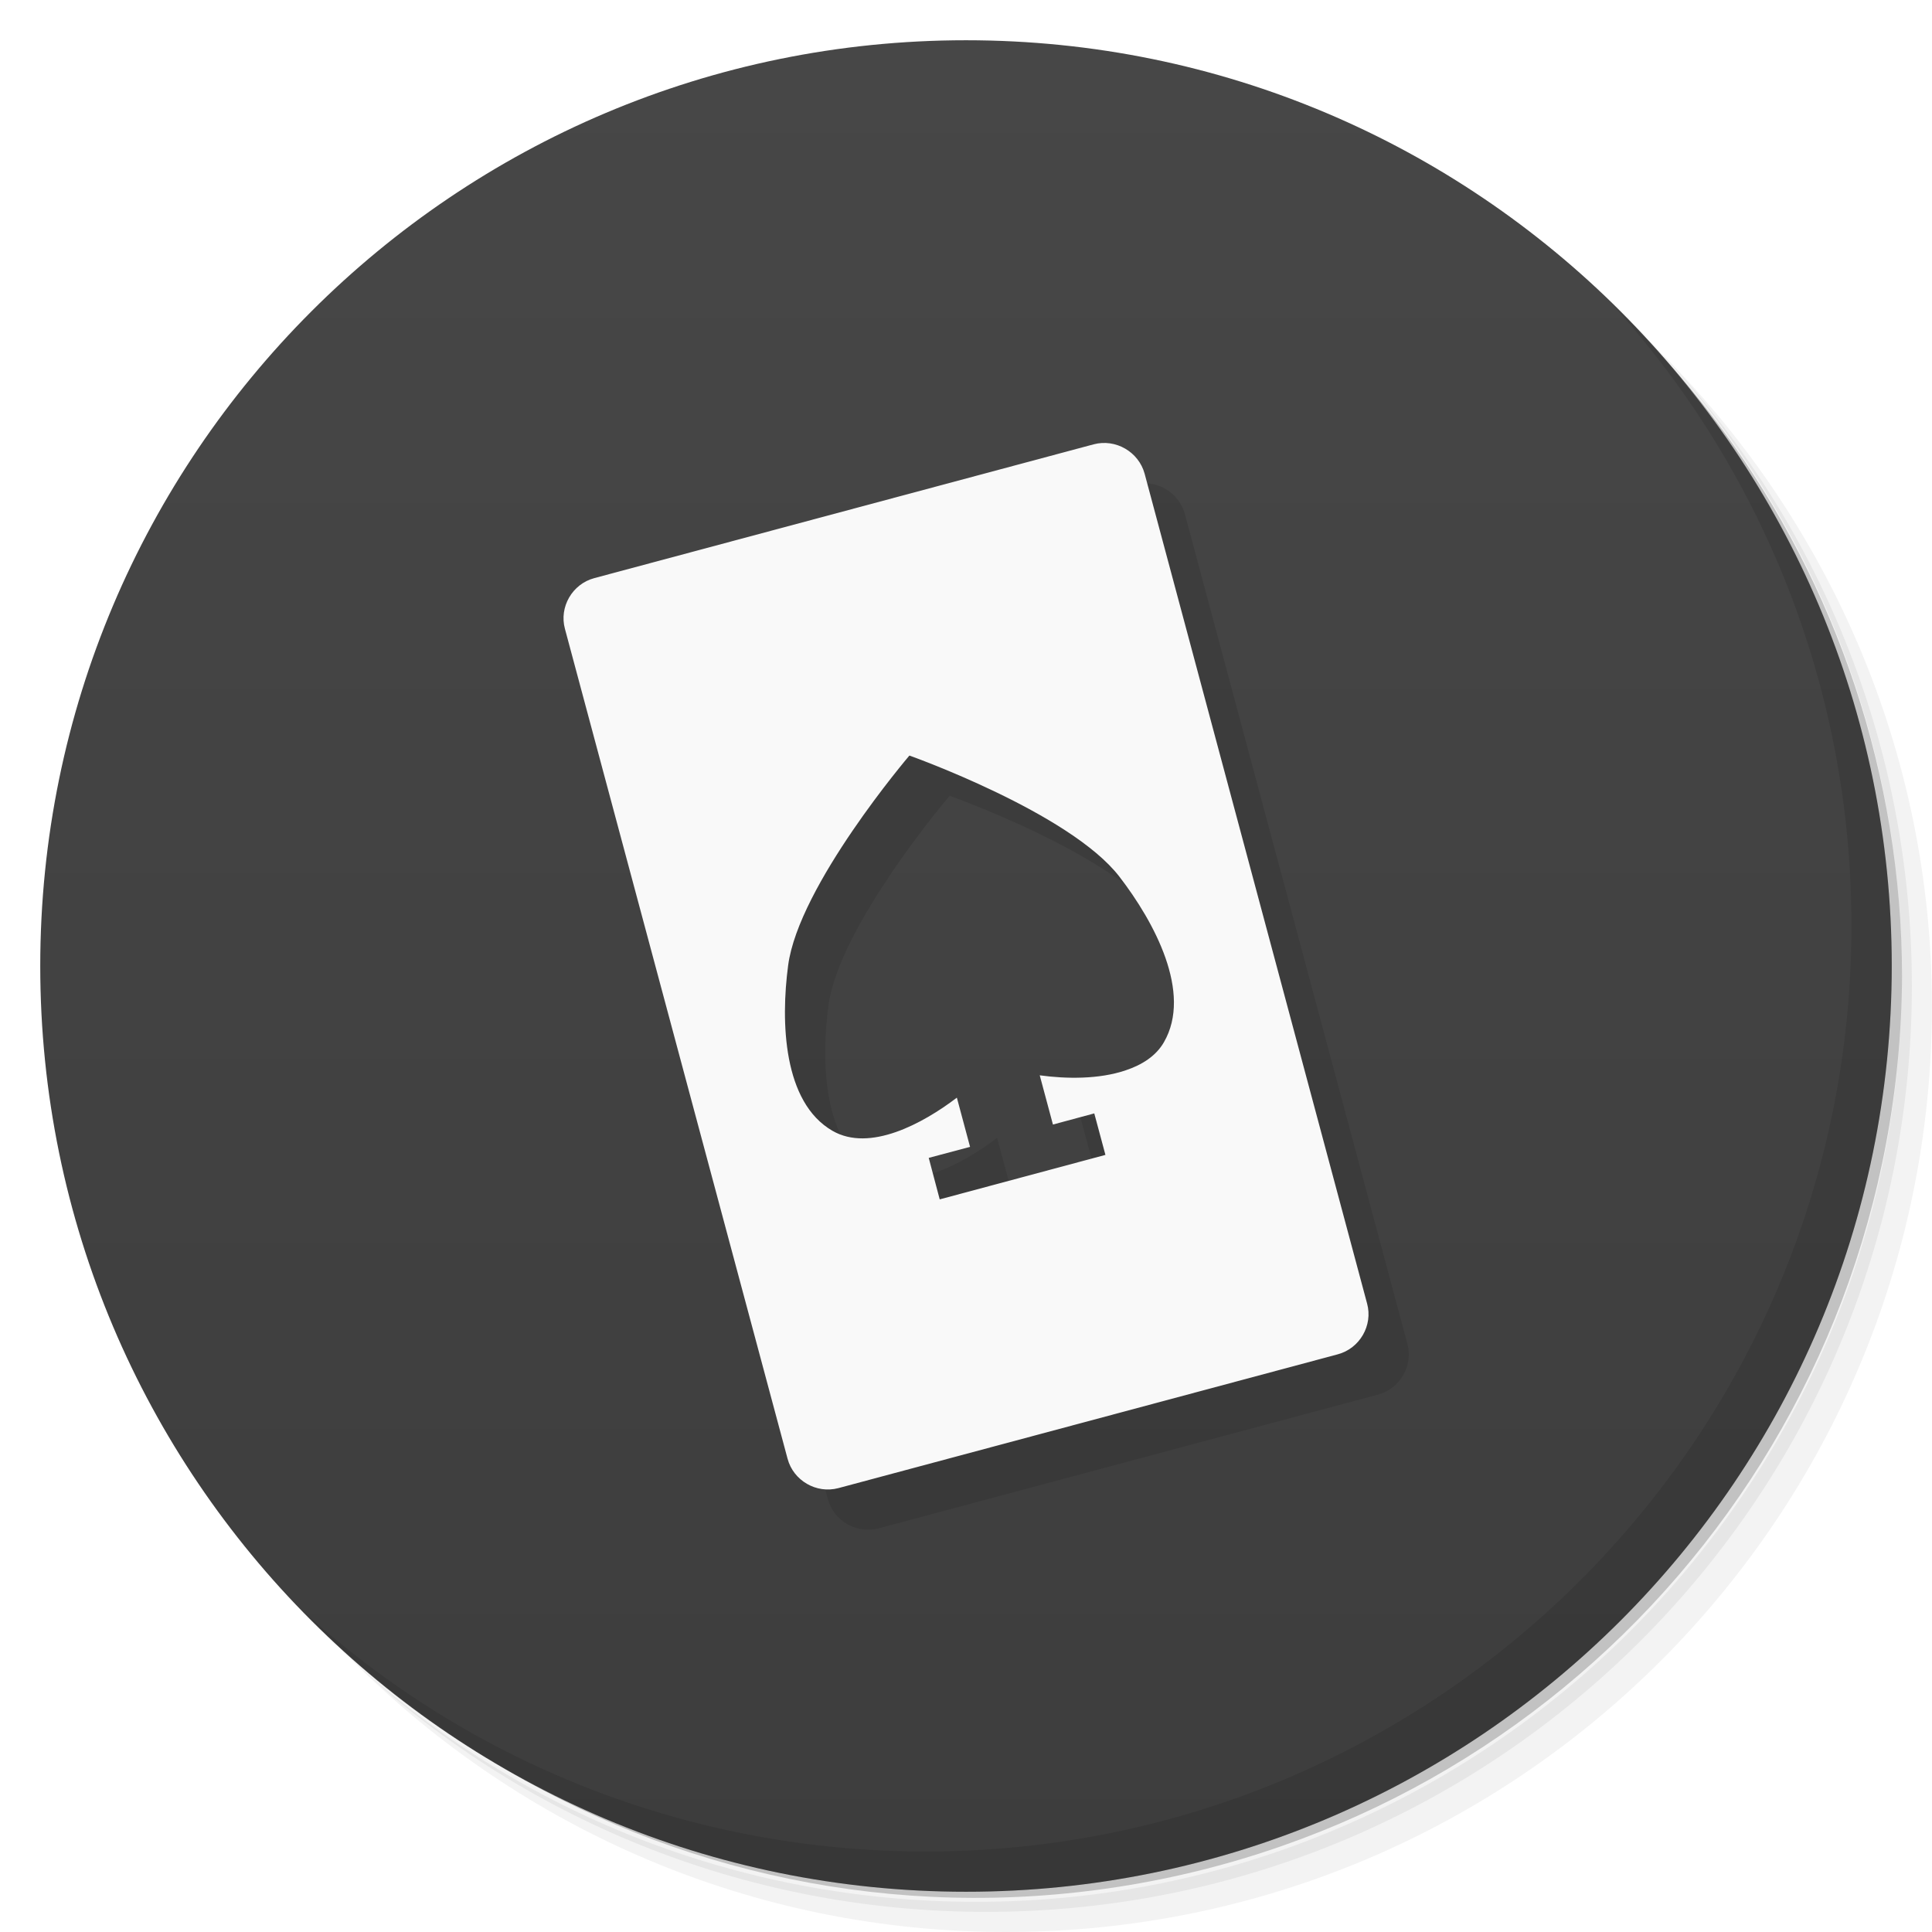
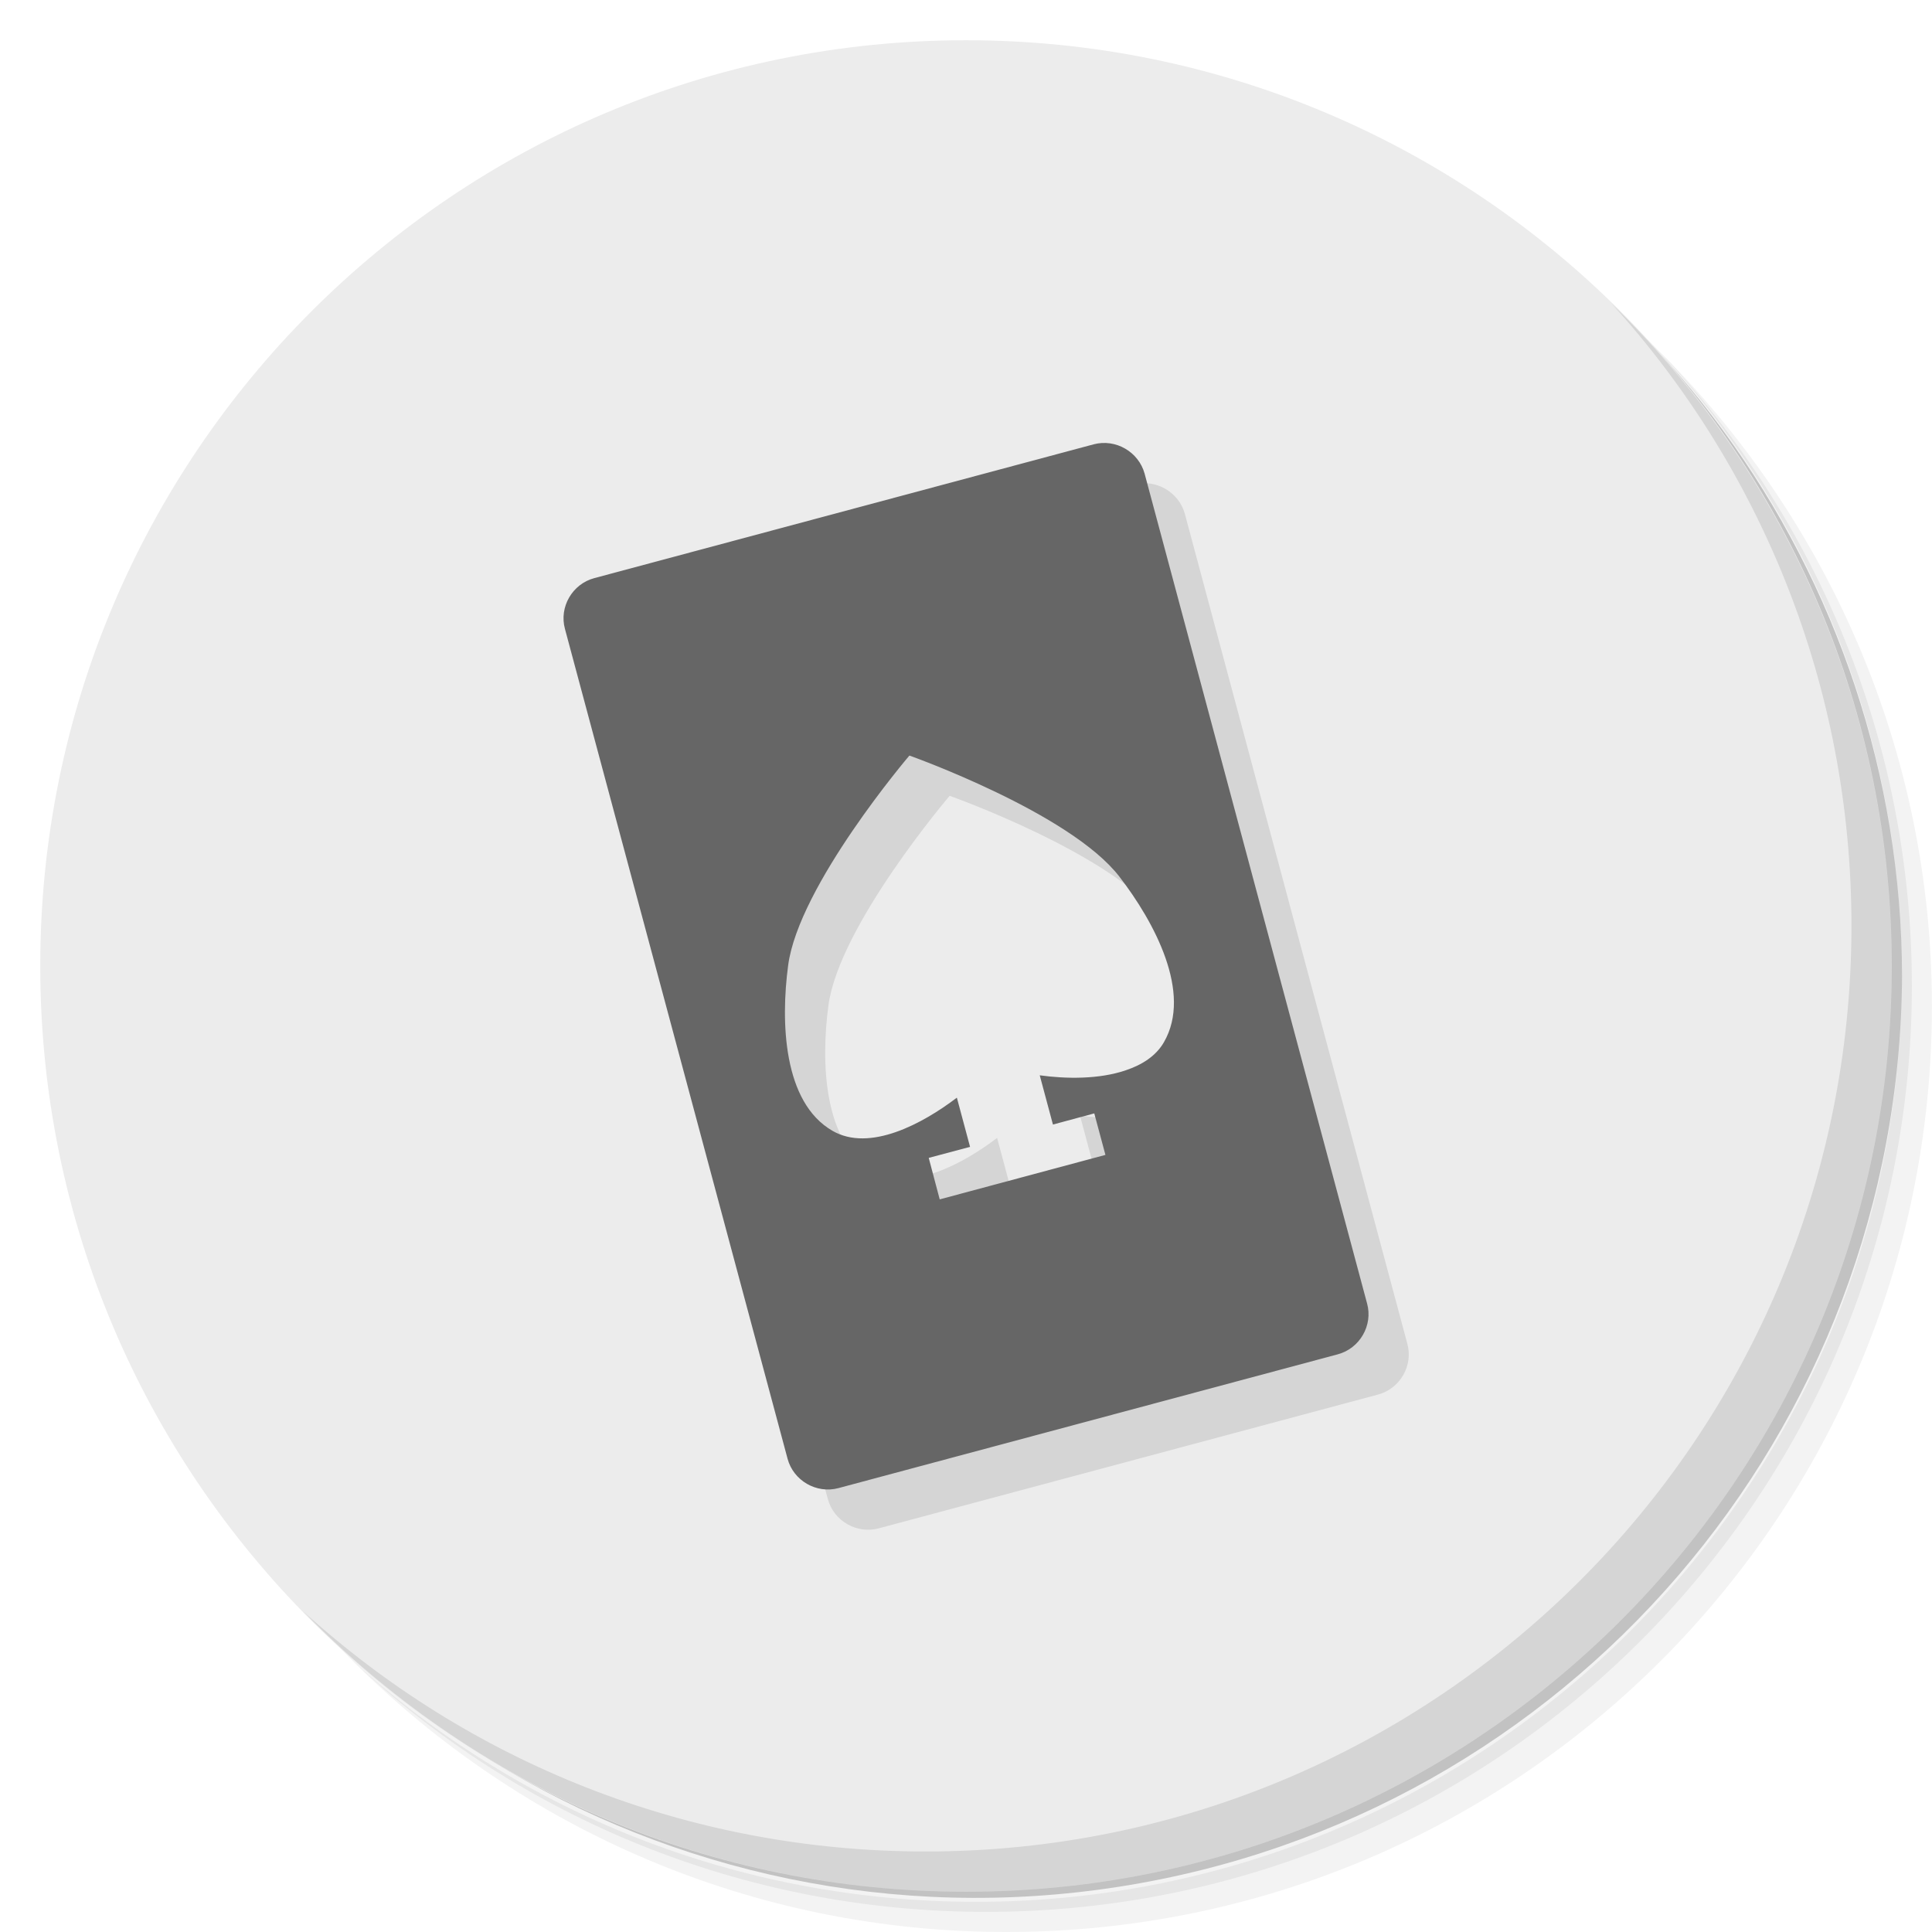
- <svg xmlns="http://www.w3.org/2000/svg" viewBox="0 0 48 48">
-   <defs>
+ <svg xmlns="http://www.w3.org/2000/svg" viewBox="0 0 48 48" id="svg2" version="1.1">
+   <defs id="defs4">
    <linearGradient id="linearGradient3764" x1="1" x2="47" gradientUnits="userSpaceOnUse" gradientTransform="matrix(0,-1,1,0,-1.5e-6,48)">
-       <stop style="stop-color:#3d3d3d;stop-opacity:1" />
-       <stop offset="1" style="stop-color:#474747;stop-opacity:1" />
+       <stop style="stop-color:#3d3d3d;stop-opacity:1" id="stop7" />
+       <stop offset="1" style="stop-color:#474747;stop-opacity:1" id="stop9" />
    </linearGradient>
  </defs>
-   <g>
-     <path d="m 36.31 5 c 5.859 4.062 9.688 10.831 9.688 18.5 c 0 12.426 -10.07 22.5 -22.5 22.5 c -7.669 0 -14.438 -3.828 -18.5 -9.688 c 1.037 1.822 2.306 3.499 3.781 4.969 c 4.085 3.712 9.514 5.969 15.469 5.969 c 12.703 0 23 -10.298 23 -23 c 0 -5.954 -2.256 -11.384 -5.969 -15.469 c -1.469 -1.475 -3.147 -2.744 -4.969 -3.781 z m 4.969 3.781 c 3.854 4.113 6.219 9.637 6.219 15.719 c 0 12.703 -10.297 23 -23 23 c -6.081 0 -11.606 -2.364 -15.719 -6.219 c 4.16 4.144 9.883 6.719 16.219 6.719 c 12.703 0 23 -10.298 23 -23 c 0 -6.335 -2.575 -12.06 -6.719 -16.219 z" style="opacity:0.05" />
-     <path d="m 41.28 8.781 c 3.712 4.085 5.969 9.514 5.969 15.469 c 0 12.703 -10.297 23 -23 23 c -5.954 0 -11.384 -2.256 -15.469 -5.969 c 4.113 3.854 9.637 6.219 15.719 6.219 c 12.703 0 23 -10.298 23 -23 c 0 -6.081 -2.364 -11.606 -6.219 -15.719 z" style="opacity:0.1" />
-     <path d="m 31.25 2.375 c 8.615 3.154 14.75 11.417 14.75 21.13 c 0 12.426 -10.07 22.5 -22.5 22.5 c -9.708 0 -17.971 -6.135 -21.12 -14.75 a 23 23 0 0 0 44.875 -7 a 23 23 0 0 0 -16 -21.875 z" style="opacity:0.2" />
+   <g id="g11">
+     <path d="m 36.31 5 c 5.859 4.062 9.688 10.831 9.688 18.5 c 0 12.426 -10.07 22.5 -22.5 22.5 c -7.669 0 -14.438 -3.828 -18.5 -9.688 c 1.037 1.822 2.306 3.499 3.781 4.969 c 4.085 3.712 9.514 5.969 15.469 5.969 c 12.703 0 23 -10.298 23 -23 c 0 -5.954 -2.256 -11.384 -5.969 -15.469 c -1.469 -1.475 -3.147 -2.744 -4.969 -3.781 z m 4.969 3.781 c 3.854 4.113 6.219 9.637 6.219 15.719 c 0 12.703 -10.297 23 -23 23 c -6.081 0 -11.606 -2.364 -15.719 -6.219 c 4.16 4.144 9.883 6.719 16.219 6.719 c 12.703 0 23 -10.298 23 -23 c 0 -6.335 -2.575 -12.06 -6.719 -16.219 z" style="opacity:0.05" id="path13" />
+     <path d="m 41.28 8.781 c 3.712 4.085 5.969 9.514 5.969 15.469 c 0 12.703 -10.297 23 -23 23 c -5.954 0 -11.384 -2.256 -15.469 -5.969 c 4.113 3.854 9.637 6.219 15.719 6.219 c 12.703 0 23 -10.298 23 -23 c 0 -6.081 -2.364 -11.606 -6.219 -15.719 z" style="opacity:0.1" id="path15" />
+     <path d="m 31.25 2.375 c 8.615 3.154 14.75 11.417 14.75 21.13 c 0 12.426 -10.07 22.5 -22.5 22.5 c -9.708 0 -17.971 -6.135 -21.12 -14.75 a 23 23 0 0 0 44.875 -7 a 23 23 0 0 0 -16 -21.875 z" style="opacity:0.2" id="path17" />
  </g>
-   <g>
-     <path d="m 24 1 c 12.703 0 23 10.297 23 23 c 0 12.703 -10.297 23 -23 23 -12.703 0 -23 -10.297 -23 -23 0 -12.703 10.297 -23 23 -23 z" style="fill:url(#linearGradient3764);fill-opacity:1" />
+   <g id="g19" style="fill:#ececec;fill-opacity:1">
+     <path d="m 24 1 c 12.703 0 23 10.297 23 23 c 0 12.703 -10.297 23 -23 23 -12.703 0 -23 -10.297 -23 -23 0 -12.703 10.297 -23 23 -23 z" style="fill:#ececec;fill-opacity:1" id="path21" />
  </g>
-   <g>
-     <g>
-       <g transform="translate(1,1)">
-         <g style="opacity:0.1">
-           <g>
-             <path d="m 14.766 14.363 c -0.547 0.145 -0.879 0.719 -0.73 1.262 l 5.531 20.617 c 0.145 0.543 0.715 0.875 1.262 0.73 l 12.406 -3.324 c 0.547 -0.145 0.879 -0.719 0.73 -1.262 l -5.527 -20.617 c -0.148 -0.543 -0.719 -0.875 -1.266 -0.73 m -4.574 7.734 c 0 0 3.992 1.418 5.215 3.01 c 0.867 1.125 1.813 2.883 1.105 4.109 c -0.199 0.348 -0.551 0.566 -0.949 0.699 c -0.664 0.227 -1.48 0.215 -2.137 0.125 l 0.328 1.223 l 1.027 -0.277 l 0.277 1.031 l -4.117 1.105 l -0.273 -1.031 l 1.027 -0.273 l -0.328 -1.223 c -0.848 0.645 -2.164 1.359 -3.09 0.824 c -1.227 -0.707 -1.289 -2.703 -1.102 -4.109 c 0.262 -1.988 3.01 -5.211 3.01 -5.211 m 0.004 0.004" style="fill:#000;fill-opacity:1;stroke:none;fill-rule:nonzero" />
+   <g id="g23">
+     <g id="g25">
+       <g transform="translate(1,1)" id="g27">
+         <g style="opacity:0.1" id="g29">
+           <g id="g31">
+             <path d="m 14.766 14.363 c -0.547 0.145 -0.879 0.719 -0.73 1.262 l 5.531 20.617 c 0.145 0.543 0.715 0.875 1.262 0.73 l 12.406 -3.324 c 0.547 -0.145 0.879 -0.719 0.73 -1.262 l -5.527 -20.617 c -0.148 -0.543 -0.719 -0.875 -1.266 -0.73 m -4.574 7.734 c 0 0 3.992 1.418 5.215 3.01 c 0.867 1.125 1.813 2.883 1.105 4.109 c -0.199 0.348 -0.551 0.566 -0.949 0.699 c -0.664 0.227 -1.48 0.215 -2.137 0.125 l 0.328 1.223 l 1.027 -0.277 l 0.277 1.031 l -4.117 1.105 l -0.273 -1.031 l 1.027 -0.273 l -0.328 -1.223 c -0.848 0.645 -2.164 1.359 -3.09 0.824 c -1.227 -0.707 -1.289 -2.703 -1.102 -4.109 c 0.262 -1.988 3.01 -5.211 3.01 -5.211 m 0.004 0.004" style="fill:#000;fill-opacity:1;stroke:none;fill-rule:nonzero" id="path33" />
          </g>
        </g>
      </g>
    </g>
  </g>
-   <g>
-     <g>
-       <g>
-         <path d="m 14.766 14.363 c -0.547 0.145 -0.879 0.719 -0.73 1.262 l 5.531 20.617 c 0.145 0.543 0.715 0.875 1.262 0.73 l 12.406 -3.324 c 0.547 -0.145 0.879 -0.719 0.73 -1.262 l -5.527 -20.617 c -0.148 -0.543 -0.719 -0.875 -1.266 -0.73 m -4.574 7.734 c 0 0 3.992 1.418 5.215 3.01 c 0.867 1.125 1.813 2.883 1.105 4.109 c -0.199 0.348 -0.551 0.566 -0.949 0.699 c -0.664 0.227 -1.48 0.215 -2.137 0.125 l 0.328 1.223 l 1.027 -0.277 l 0.277 1.031 l -4.117 1.105 l -0.273 -1.031 l 1.027 -0.273 l -0.328 -1.223 c -0.848 0.645 -2.164 1.359 -3.09 0.824 c -1.227 -0.707 -1.289 -2.703 -1.102 -4.109 c 0.262 -1.988 3.01 -5.211 3.01 -5.211 m 0.004 0.004" style="fill:#f9f9f9;fill-opacity:1;stroke:none;fill-rule:nonzero" />
+   <g id="g35" style="fill:#666666">
+     <g id="g37" style="fill:#666666">
+       <g id="g39" style="fill:#666666">
+         <path d="m 14.766 14.363 c -0.547 0.145 -0.879 0.719 -0.73 1.262 l 5.531 20.617 c 0.145 0.543 0.715 0.875 1.262 0.73 l 12.406 -3.324 c 0.547 -0.145 0.879 -0.719 0.73 -1.262 l -5.527 -20.617 c -0.148 -0.543 -0.719 -0.875 -1.266 -0.73 m -4.574 7.734 c 0 0 3.992 1.418 5.215 3.01 c 0.867 1.125 1.813 2.883 1.105 4.109 c -0.199 0.348 -0.551 0.566 -0.949 0.699 c -0.664 0.227 -1.48 0.215 -2.137 0.125 l 0.328 1.223 l 1.027 -0.277 l 0.277 1.031 l -4.117 1.105 l -0.273 -1.031 l 1.027 -0.273 l -0.328 -1.223 c -0.848 0.645 -2.164 1.359 -3.09 0.824 c -1.227 -0.707 -1.289 -2.703 -1.102 -4.109 c 0.262 -1.988 3.01 -5.211 3.01 -5.211 m 0.004 0.004" style="fill:#666666;fill-opacity:1;stroke:none;fill-rule:nonzero" id="path41" />
      </g>
    </g>
  </g>
-   <g>
-     <path d="m 40.03 7.531 c 3.712 4.084 5.969 9.514 5.969 15.469 0 12.703 -10.297 23 -23 23 c -5.954 0 -11.384 -2.256 -15.469 -5.969 4.178 4.291 10.01 6.969 16.469 6.969 c 12.703 0 23 -10.298 23 -23 0 -6.462 -2.677 -12.291 -6.969 -16.469 z" style="opacity:0.1" />
+   <g id="g43">
+     <path d="m 40.03 7.531 c 3.712 4.084 5.969 9.514 5.969 15.469 0 12.703 -10.297 23 -23 23 c -5.954 0 -11.384 -2.256 -15.469 -5.969 4.178 4.291 10.01 6.969 16.469 6.969 c 12.703 0 23 -10.298 23 -23 0 -6.462 -2.677 -12.291 -6.969 -16.469 z" style="opacity:0.1" id="path45" />
  </g>
</svg>
